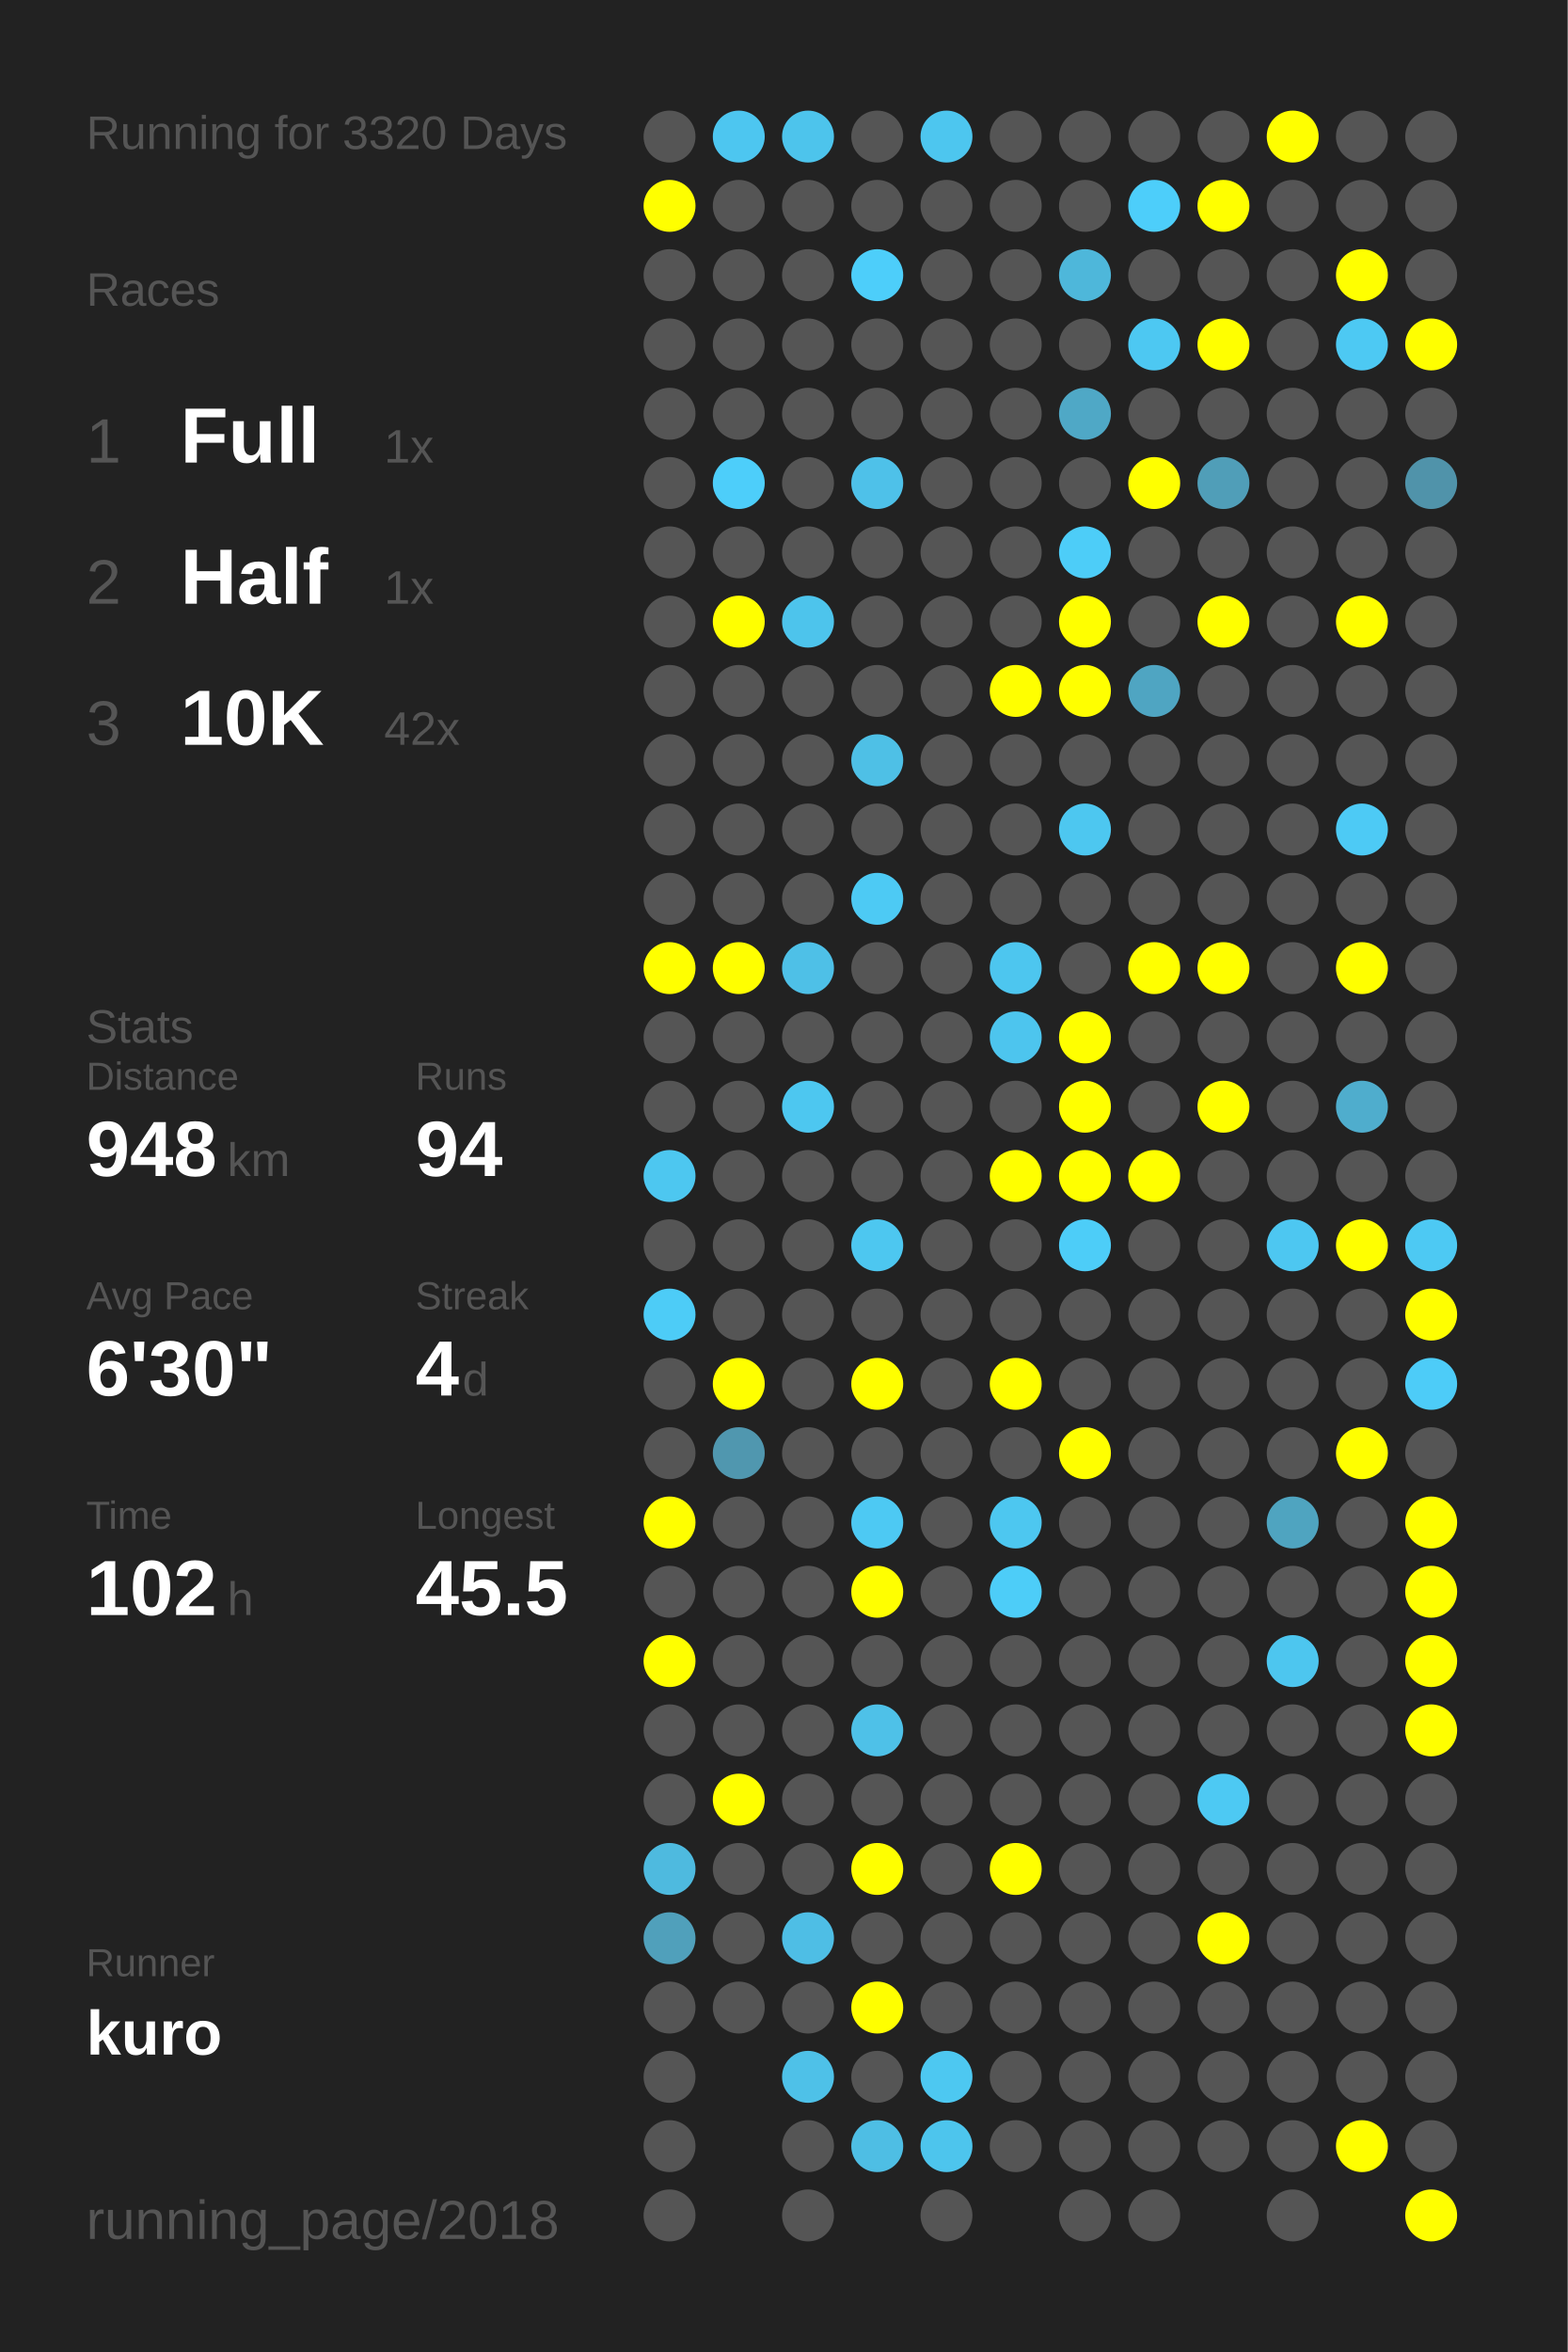
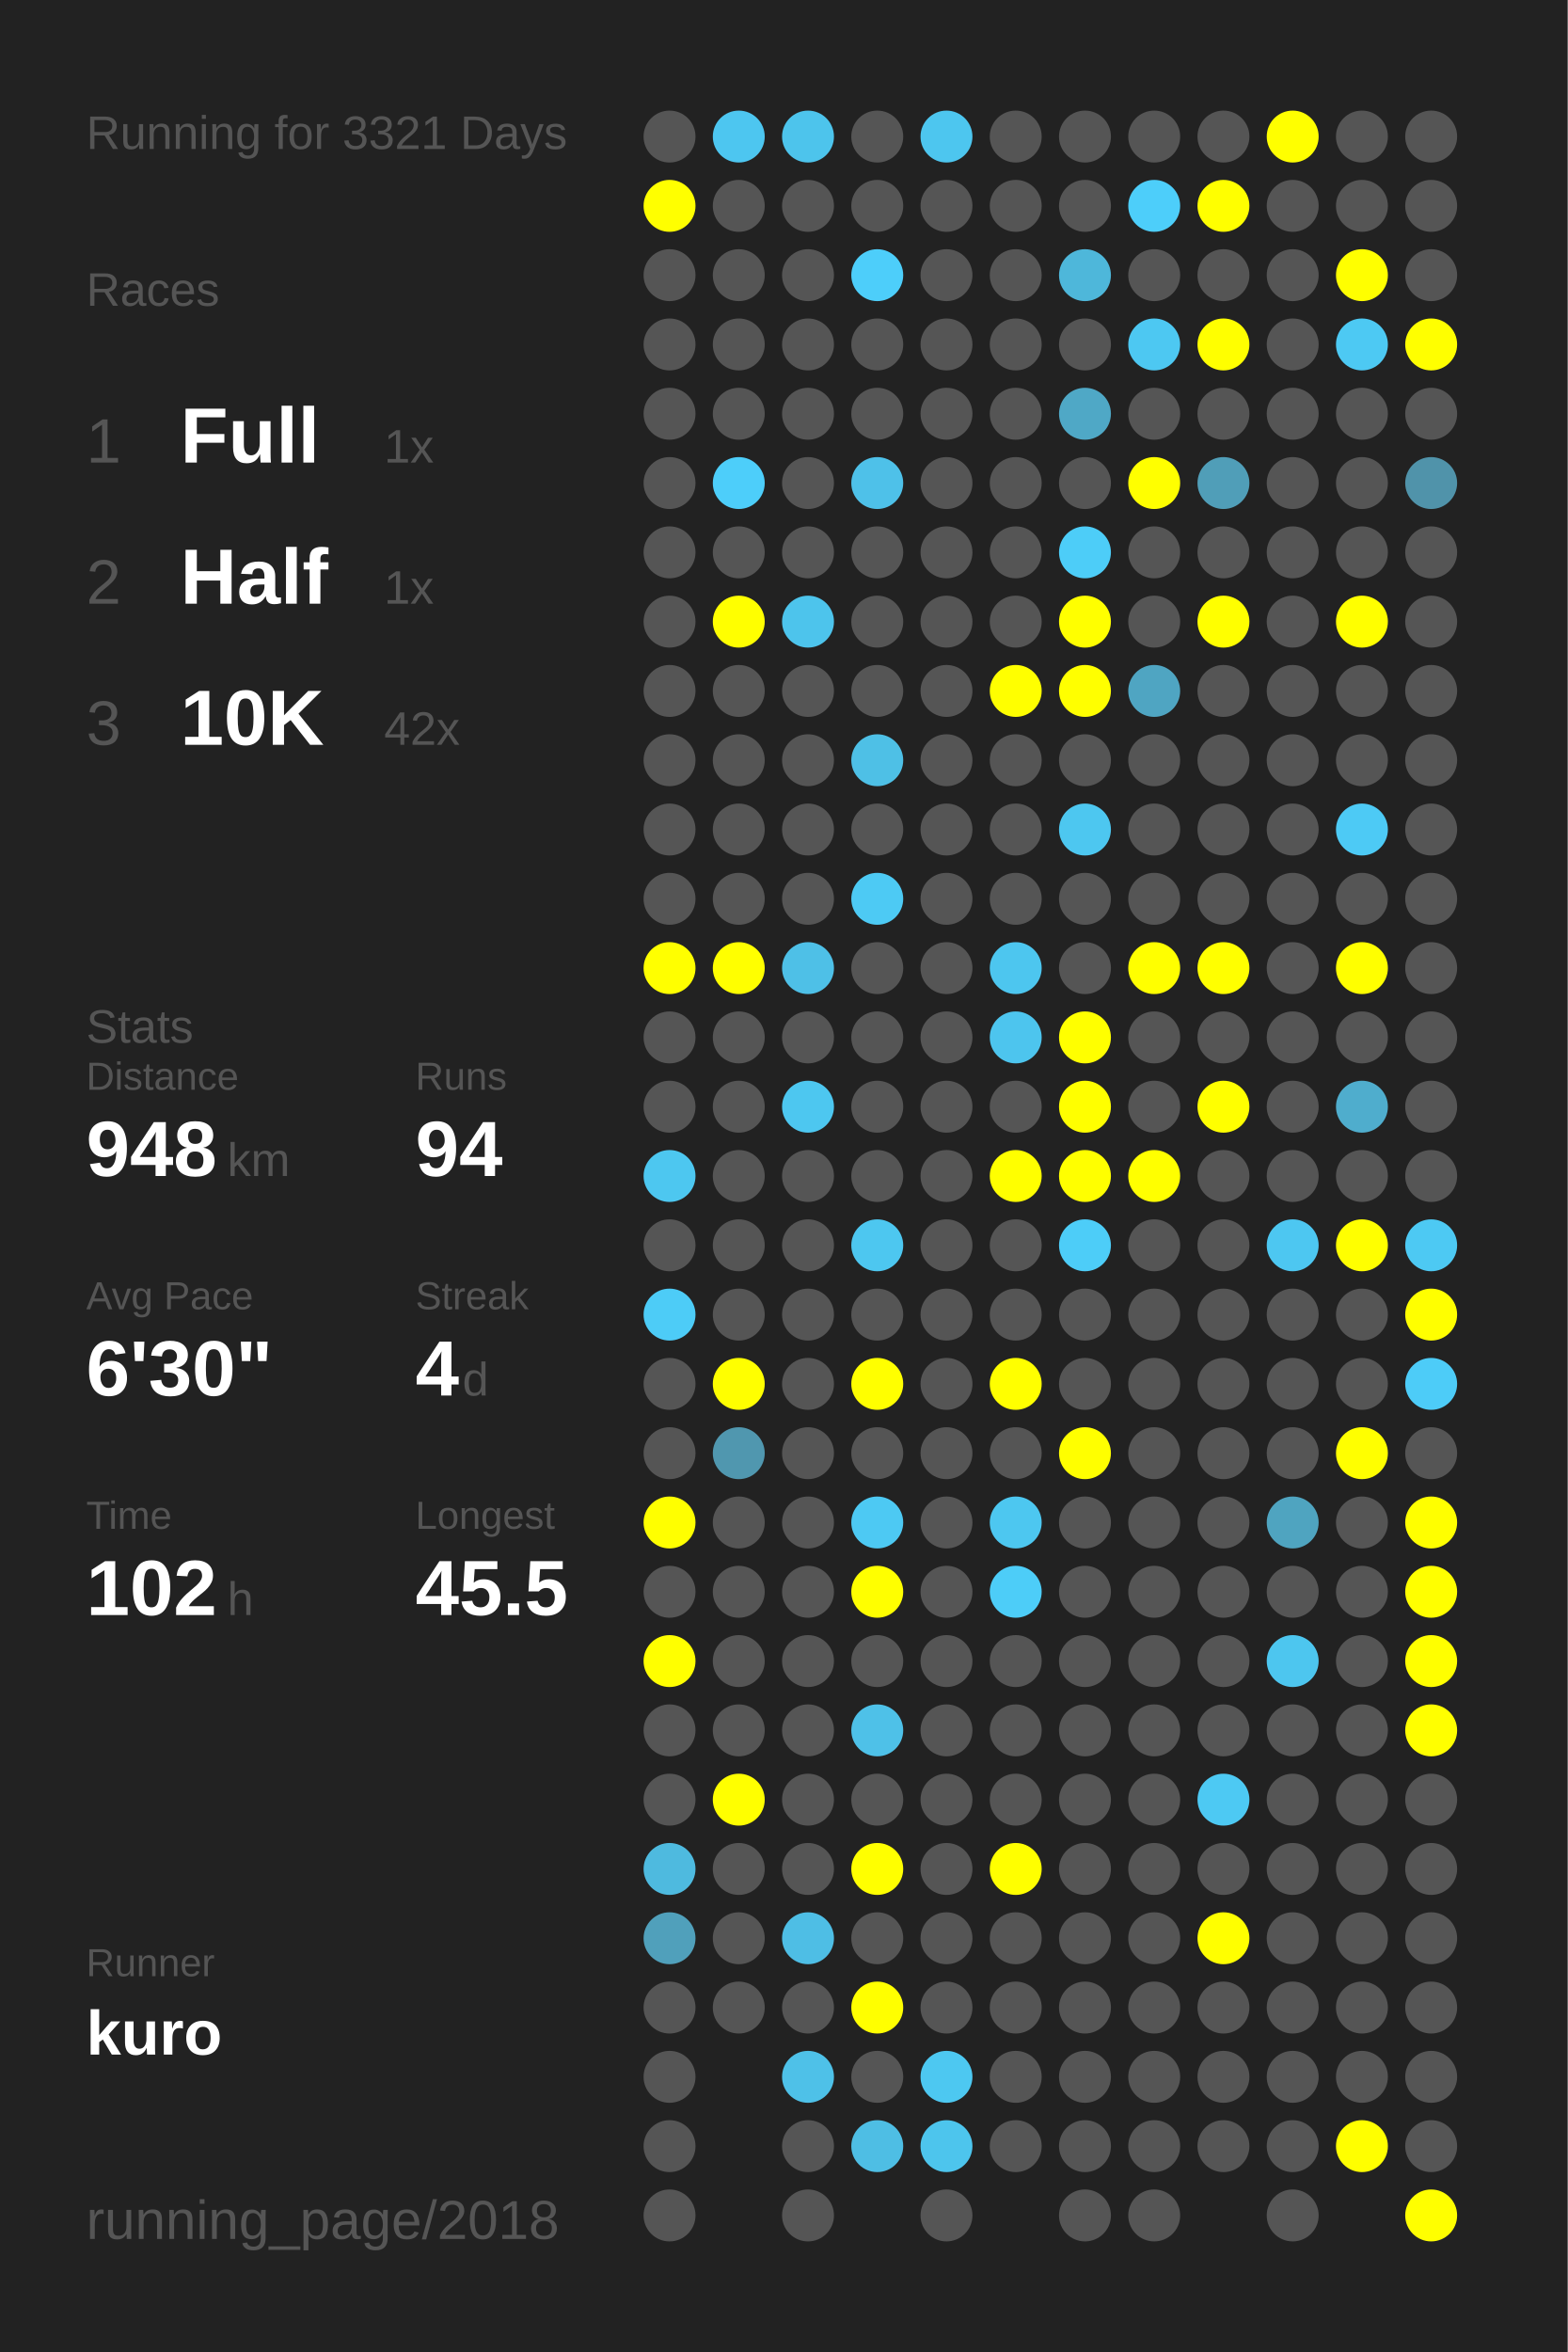
<svg xmlns="http://www.w3.org/2000/svg" baseProfile="full" height="300mm" version="1.1" viewBox="0,0,200,300" width="200mm">
  <defs />
  <rect fill="#222222" height="300" width="200" x="0" y="0" />
-   <text fill="#555555" style="font-size:6px; font-family:Arial;" x="11" y="19">Running for 3320 Days</text>
+   <text fill="#555555" style="font-size:6px; font-family:Arial;" x="11" y="19">Running for 3321 Days</text>
  <text fill="#555555" style="font-size:6px; font-family:Arial;" x="11" y="39">Races</text>
  <text fill="#555555" style="font-size:8px; font-family:Arial;" x="11" y="59">1</text>
  <text fill="#FFFFFF" style="font-size:10px; font-family:Arial; font-weight:bold;" x="23" y="59">Full</text>
  <text fill="#555555" style="font-size:6px; font-family:Arial;" x="49" y="59">1x</text>
  <text fill="#555555" style="font-size:8px; font-family:Arial;" x="11" y="77">2</text>
  <text fill="#FFFFFF" style="font-size:10px; font-family:Arial; font-weight:bold;" x="23" y="77">Half</text>
  <text fill="#555555" style="font-size:6px; font-family:Arial;" x="49" y="77">1x</text>
  <text fill="#555555" style="font-size:8px; font-family:Arial;" x="11" y="95">3</text>
  <text fill="#FFFFFF" style="font-size:10px; font-family:Arial; font-weight:bold;" x="23" y="95">10K</text>
  <text fill="#555555" style="font-size:6px; font-family:Arial;" x="49" y="95">42x</text>
  <text fill="#555555" style="font-size:6px; font-family:Arial;" x="11" y="133">Stats</text>
  <text fill="#555555" style="font-size:5px; font-family:Arial;" x="11" y="139">Distance</text>
  <text fill="#FFFFFF" style="font-size:10px; font-family:Arial; font-weight:bold;" x="11" y="150">948</text>
  <text fill="#555555" style="font-size:6px; font-family:Arial;" x="29" y="150">km</text>
  <text fill="#555555" style="font-size:5px; font-family:Arial;" x="53" y="139">Runs</text>
  <text fill="#FFFFFF" style="font-size:10px; font-family:Arial; font-weight:bold;" x="53" y="150">94</text>
  <text fill="#555555" style="font-size:5px; font-family:Arial;" x="11" y="167">Avg Pace</text>
  <text fill="#FFFFFF" style="font-size:10px; font-family:Arial; font-weight:bold;" x="11" y="178">6'30"</text>
  <text fill="#555555" style="font-size:5px; font-family:Arial;" x="53" y="167">Streak</text>
  <text fill="#FFFFFF" style="font-size:10px; font-family:Arial; font-weight:bold;" x="53" y="178">4</text>
  <text fill="#555555" style="font-size:6px; font-family:Arial;" x="59" y="178">d</text>
  <text fill="#555555" style="font-size:5px; font-family:Arial;" x="11" y="195">Time</text>
  <text fill="#FFFFFF" style="font-size:10px; font-family:Arial; font-weight:bold;" x="11" y="206">102</text>
  <text fill="#555555" style="font-size:6px; font-family:Arial;" x="29" y="206">h</text>
  <text fill="#555555" style="font-size:5px; font-family:Arial;" x="53" y="195">Longest</text>
  <text fill="#FFFFFF" style="font-size:10px; font-family:Arial; font-weight:bold;" x="53" y="206">45.5</text>
  <text fill="#555555" style="font-size:5px; font-family:Arial;" x="11" y="252.065">Runner</text>
  <text fill="#FFFFFF" style="font-size:8px; font-family:Arial; font-weight:bold;" x="11" y="262.065">kuro</text>
  <text fill="#555555" style="font-size:7px; font-family:Arial;" x="11" y="285.581">running_page/2018</text>
  <circle cx="85.417" cy="17.419" fill="#555555" r="3.312" />
  <circle cx="85.417" cy="26.258" fill="#FFFF00" r="3.312" />
  <circle cx="85.417" cy="35.097" fill="#555555" r="3.312" />
  <circle cx="85.417" cy="43.935" fill="#555555" r="3.312" />
  <circle cx="85.417" cy="52.774" fill="#555555" r="3.312" />
  <circle cx="85.417" cy="61.613" fill="#555555" r="3.312" />
  <circle cx="85.417" cy="70.452" fill="#555555" r="3.312" />
  <circle cx="85.417" cy="79.29" fill="#555555" r="3.312" />
  <circle cx="85.417" cy="88.129" fill="#555555" r="3.312" />
  <circle cx="85.417" cy="96.968" fill="#555555" r="3.312" />
  <circle cx="85.417" cy="105.806" fill="#555555" r="3.312" />
  <circle cx="85.417" cy="114.645" fill="#555555" r="3.312" />
  <circle cx="85.417" cy="123.484" fill="#FFFF00" r="3.312" />
  <circle cx="85.417" cy="132.323" fill="#555555" r="3.312" />
  <circle cx="85.417" cy="141.161" fill="#555555" r="3.312" />
  <circle cx="85.417" cy="150" fill="#4dc7f0" r="3.312" />
  <circle cx="85.417" cy="158.839" fill="#555555" r="3.312" />
  <circle cx="85.417" cy="167.677" fill="#4dccf7" r="3.312" />
  <circle cx="85.417" cy="176.516" fill="#555555" r="3.312" />
  <circle cx="85.417" cy="185.355" fill="#555555" r="3.312" />
  <circle cx="85.417" cy="194.194" fill="#FFFF00" r="3.312" />
  <circle cx="85.417" cy="203.032" fill="#555555" r="3.312" />
  <circle cx="85.417" cy="211.871" fill="#FFFF00" r="3.312" />
  <circle cx="85.417" cy="220.71" fill="#555555" r="3.312" />
  <circle cx="85.417" cy="229.548" fill="#555555" r="3.312" />
  <circle cx="85.417" cy="238.387" fill="#4ebadf" r="3.312" />
  <circle cx="85.417" cy="247.226" fill="#50a0bb" r="3.312" />
  <circle cx="85.417" cy="256.065" fill="#555555" r="3.312" />
  <circle cx="85.417" cy="264.903" fill="#555555" r="3.312" />
  <circle cx="85.417" cy="273.742" fill="#555555" r="3.312" />
  <circle cx="85.417" cy="282.581" fill="#555555" r="3.312" />
  <circle cx="94.25" cy="17.419" fill="#4dc6f0" r="3.312" />
  <circle cx="94.25" cy="26.258" fill="#555555" r="3.312" />
  <circle cx="94.25" cy="35.097" fill="#555555" r="3.312" />
  <circle cx="94.25" cy="43.935" fill="#555555" r="3.312" />
  <circle cx="94.25" cy="52.774" fill="#555555" r="3.312" />
  <circle cx="94.25" cy="61.613" fill="#4dcefa" r="3.312" />
  <circle cx="94.25" cy="70.452" fill="#555555" r="3.312" />
  <circle cx="94.25" cy="79.29" fill="#FFFF00" r="3.312" />
  <circle cx="94.25" cy="88.129" fill="#555555" r="3.312" />
  <circle cx="94.25" cy="96.968" fill="#555555" r="3.312" />
  <circle cx="94.25" cy="105.806" fill="#555555" r="3.312" />
  <circle cx="94.25" cy="114.645" fill="#555555" r="3.312" />
  <circle cx="94.25" cy="123.484" fill="#FFFF00" r="3.312" />
  <circle cx="94.25" cy="132.323" fill="#555555" r="3.312" />
  <circle cx="94.25" cy="141.161" fill="#555555" r="3.312" />
  <circle cx="94.25" cy="150" fill="#555555" r="3.312" />
  <circle cx="94.25" cy="158.839" fill="#555555" r="3.312" />
  <circle cx="94.25" cy="167.677" fill="#555555" r="3.312" />
  <circle cx="94.25" cy="176.516" fill="#FFFF00" r="3.312" />
  <circle cx="94.25" cy="185.355" fill="#5097af" r="3.312" />
  <circle cx="94.25" cy="194.194" fill="#555555" r="3.312" />
  <circle cx="94.25" cy="203.032" fill="#555555" r="3.312" />
  <circle cx="94.25" cy="211.871" fill="#555555" r="3.312" />
  <circle cx="94.25" cy="220.71" fill="#555555" r="3.312" />
  <circle cx="94.25" cy="229.548" fill="#FFFF00" r="3.312" />
  <circle cx="94.25" cy="238.387" fill="#555555" r="3.312" />
  <circle cx="94.25" cy="247.226" fill="#555555" r="3.312" />
  <circle cx="94.25" cy="256.065" fill="#555555" r="3.312" />
  <circle cx="103.083" cy="17.419" fill="#4dc4ec" r="3.312" />
  <circle cx="103.083" cy="26.258" fill="#555555" r="3.312" />
  <circle cx="103.083" cy="35.097" fill="#555555" r="3.312" />
  <circle cx="103.083" cy="43.935" fill="#555555" r="3.312" />
  <circle cx="103.083" cy="52.774" fill="#555555" r="3.312" />
  <circle cx="103.083" cy="61.613" fill="#555555" r="3.312" />
  <circle cx="103.083" cy="70.452" fill="#555555" r="3.312" />
  <circle cx="103.083" cy="79.29" fill="#4dc4ec" r="3.312" />
  <circle cx="103.083" cy="88.129" fill="#555555" r="3.312" />
  <circle cx="103.083" cy="96.968" fill="#555555" r="3.312" />
  <circle cx="103.083" cy="105.806" fill="#555555" r="3.312" />
  <circle cx="103.083" cy="114.645" fill="#555555" r="3.312" />
  <circle cx="103.083" cy="123.484" fill="#4ec0e7" r="3.312" />
  <circle cx="103.083" cy="132.323" fill="#555555" r="3.312" />
  <circle cx="103.083" cy="141.161" fill="#4dc7f0" r="3.312" />
  <circle cx="103.083" cy="150" fill="#555555" r="3.312" />
  <circle cx="103.083" cy="158.839" fill="#555555" r="3.312" />
  <circle cx="103.083" cy="167.677" fill="#555555" r="3.312" />
  <circle cx="103.083" cy="176.516" fill="#555555" r="3.312" />
  <circle cx="103.083" cy="185.355" fill="#555555" r="3.312" />
  <circle cx="103.083" cy="194.194" fill="#555555" r="3.312" />
  <circle cx="103.083" cy="203.032" fill="#555555" r="3.312" />
  <circle cx="103.083" cy="211.871" fill="#555555" r="3.312" />
  <circle cx="103.083" cy="220.71" fill="#555555" r="3.312" />
  <circle cx="103.083" cy="229.548" fill="#555555" r="3.312" />
  <circle cx="103.083" cy="238.387" fill="#555555" r="3.312" />
  <circle cx="103.083" cy="247.226" fill="#4ebee5" r="3.312" />
  <circle cx="103.083" cy="256.065" fill="#555555" r="3.312" />
  <circle cx="103.083" cy="264.903" fill="#4ec1e8" r="3.312" />
  <circle cx="103.083" cy="273.742" fill="#555555" r="3.312" />
  <circle cx="103.083" cy="282.581" fill="#555555" r="3.312" />
  <circle cx="111.917" cy="17.419" fill="#555555" r="3.312" />
  <circle cx="111.917" cy="26.258" fill="#555555" r="3.312" />
  <circle cx="111.917" cy="35.097" fill="#4dcefa" r="3.312" />
  <circle cx="111.917" cy="43.935" fill="#555555" r="3.312" />
  <circle cx="111.917" cy="52.774" fill="#555555" r="3.312" />
  <circle cx="111.917" cy="61.613" fill="#4ec1e9" r="3.312" />
  <circle cx="111.917" cy="70.452" fill="#555555" r="3.312" />
  <circle cx="111.917" cy="79.29" fill="#555555" r="3.312" />
  <circle cx="111.917" cy="88.129" fill="#555555" r="3.312" />
  <circle cx="111.917" cy="96.968" fill="#4ec0e6" r="3.312" />
  <circle cx="111.917" cy="105.806" fill="#555555" r="3.312" />
  <circle cx="111.917" cy="114.645" fill="#4dcaf4" r="3.312" />
  <circle cx="111.917" cy="123.484" fill="#555555" r="3.312" />
  <circle cx="111.917" cy="132.323" fill="#555555" r="3.312" />
  <circle cx="111.917" cy="141.161" fill="#555555" r="3.312" />
  <circle cx="111.917" cy="150" fill="#555555" r="3.312" />
  <circle cx="111.917" cy="158.839" fill="#4dc7f0" r="3.312" />
  <circle cx="111.917" cy="167.677" fill="#555555" r="3.312" />
  <circle cx="111.917" cy="176.516" fill="#FFFF00" r="3.312" />
  <circle cx="111.917" cy="185.355" fill="#555555" r="3.312" />
  <circle cx="111.917" cy="194.194" fill="#4dc9f3" r="3.312" />
  <circle cx="111.917" cy="203.032" fill="#FFFF00" r="3.312" />
  <circle cx="111.917" cy="211.871" fill="#555555" r="3.312" />
  <circle cx="111.917" cy="220.71" fill="#4ec1e8" r="3.312" />
  <circle cx="111.917" cy="229.548" fill="#555555" r="3.312" />
  <circle cx="111.917" cy="238.387" fill="#FFFF00" r="3.312" />
  <circle cx="111.917" cy="247.226" fill="#555555" r="3.312" />
  <circle cx="111.917" cy="256.065" fill="#FFFF00" r="3.312" />
  <circle cx="111.917" cy="264.903" fill="#555555" r="3.312" />
  <circle cx="111.917" cy="273.742" fill="#4ebee4" r="3.312" />
  <circle cx="120.75" cy="17.419" fill="#4dc6ef" r="3.312" />
  <circle cx="120.75" cy="26.258" fill="#555555" r="3.312" />
  <circle cx="120.75" cy="35.097" fill="#555555" r="3.312" />
  <circle cx="120.75" cy="43.935" fill="#555555" r="3.312" />
  <circle cx="120.75" cy="52.774" fill="#555555" r="3.312" />
  <circle cx="120.75" cy="61.613" fill="#555555" r="3.312" />
  <circle cx="120.75" cy="70.452" fill="#555555" r="3.312" />
  <circle cx="120.75" cy="79.29" fill="#555555" r="3.312" />
  <circle cx="120.75" cy="88.129" fill="#555555" r="3.312" />
  <circle cx="120.75" cy="96.968" fill="#555555" r="3.312" />
  <circle cx="120.75" cy="105.806" fill="#555555" r="3.312" />
  <circle cx="120.75" cy="114.645" fill="#555555" r="3.312" />
  <circle cx="120.75" cy="123.484" fill="#555555" r="3.312" />
  <circle cx="120.75" cy="132.323" fill="#555555" r="3.312" />
  <circle cx="120.75" cy="141.161" fill="#555555" r="3.312" />
  <circle cx="120.75" cy="150" fill="#555555" r="3.312" />
  <circle cx="120.75" cy="158.839" fill="#555555" r="3.312" />
  <circle cx="120.75" cy="167.677" fill="#555555" r="3.312" />
  <circle cx="120.75" cy="176.516" fill="#555555" r="3.312" />
  <circle cx="120.75" cy="185.355" fill="#555555" r="3.312" />
  <circle cx="120.75" cy="194.194" fill="#555555" r="3.312" />
  <circle cx="120.75" cy="203.032" fill="#555555" r="3.312" />
  <circle cx="120.75" cy="211.871" fill="#555555" r="3.312" />
  <circle cx="120.75" cy="220.71" fill="#555555" r="3.312" />
  <circle cx="120.75" cy="229.548" fill="#555555" r="3.312" />
  <circle cx="120.75" cy="238.387" fill="#555555" r="3.312" />
  <circle cx="120.75" cy="247.226" fill="#555555" r="3.312" />
  <circle cx="120.75" cy="256.065" fill="#555555" r="3.312" />
  <circle cx="120.75" cy="264.903" fill="#4dc8f1" r="3.312" />
  <circle cx="120.75" cy="273.742" fill="#4dc5ed" r="3.312" />
  <circle cx="120.75" cy="282.581" fill="#555555" r="3.312" />
  <circle cx="129.583" cy="17.419" fill="#555555" r="3.312" />
  <circle cx="129.583" cy="26.258" fill="#555555" r="3.312" />
  <circle cx="129.583" cy="35.097" fill="#555555" r="3.312" />
  <circle cx="129.583" cy="43.935" fill="#555555" r="3.312" />
  <circle cx="129.583" cy="52.774" fill="#555555" r="3.312" />
  <circle cx="129.583" cy="61.613" fill="#555555" r="3.312" />
  <circle cx="129.583" cy="70.452" fill="#555555" r="3.312" />
  <circle cx="129.583" cy="79.29" fill="#555555" r="3.312" />
  <circle cx="129.583" cy="88.129" fill="#FFFF00" r="3.312" />
  <circle cx="129.583" cy="96.968" fill="#555555" r="3.312" />
  <circle cx="129.583" cy="105.806" fill="#555555" r="3.312" />
  <circle cx="129.583" cy="114.645" fill="#555555" r="3.312" />
  <circle cx="129.583" cy="123.484" fill="#4dc6ef" r="3.312" />
  <circle cx="129.583" cy="132.323" fill="#4dc5ee" r="3.312" />
  <circle cx="129.583" cy="141.161" fill="#555555" r="3.312" />
  <circle cx="129.583" cy="150" fill="#FFFF00" r="3.312" />
  <circle cx="129.583" cy="158.839" fill="#555555" r="3.312" />
  <circle cx="129.583" cy="167.677" fill="#555555" r="3.312" />
  <circle cx="129.583" cy="176.516" fill="#FFFF00" r="3.312" />
  <circle cx="129.583" cy="185.355" fill="#555555" r="3.312" />
  <circle cx="129.583" cy="194.194" fill="#4dc7f0" r="3.312" />
  <circle cx="129.583" cy="203.032" fill="#4dcdf8" r="3.312" />
  <circle cx="129.583" cy="211.871" fill="#555555" r="3.312" />
  <circle cx="129.583" cy="220.71" fill="#555555" r="3.312" />
  <circle cx="129.583" cy="229.548" fill="#555555" r="3.312" />
  <circle cx="129.583" cy="238.387" fill="#FFFF00" r="3.312" />
  <circle cx="129.583" cy="247.226" fill="#555555" r="3.312" />
  <circle cx="129.583" cy="256.065" fill="#555555" r="3.312" />
  <circle cx="129.583" cy="264.903" fill="#555555" r="3.312" />
  <circle cx="129.583" cy="273.742" fill="#555555" r="3.312" />
  <circle cx="138.417" cy="17.419" fill="#555555" r="3.312" />
  <circle cx="138.417" cy="26.258" fill="#555555" r="3.312" />
  <circle cx="138.417" cy="35.097" fill="#4eb7da" r="3.312" />
  <circle cx="138.417" cy="43.935" fill="#555555" r="3.312" />
  <circle cx="138.417" cy="52.774" fill="#4fa8c6" r="3.312" />
  <circle cx="138.417" cy="61.613" fill="#555555" r="3.312" />
  <circle cx="138.417" cy="70.452" fill="#4dcdf8" r="3.312" />
  <circle cx="138.417" cy="79.29" fill="#FFFF00" r="3.312" />
  <circle cx="138.417" cy="88.129" fill="#FFFF00" r="3.312" />
  <circle cx="138.417" cy="96.968" fill="#555555" r="3.312" />
  <circle cx="138.417" cy="105.806" fill="#4dc7f0" r="3.312" />
  <circle cx="138.417" cy="114.645" fill="#555555" r="3.312" />
  <circle cx="138.417" cy="123.484" fill="#555555" r="3.312" />
  <circle cx="138.417" cy="132.323" fill="#FFFF00" r="3.312" />
  <circle cx="138.417" cy="141.161" fill="#FFFF00" r="3.312" />
  <circle cx="138.417" cy="150" fill="#FFFF00" r="3.312" />
  <circle cx="138.417" cy="158.839" fill="#4dcdf8" r="3.312" />
  <circle cx="138.417" cy="167.677" fill="#555555" r="3.312" />
  <circle cx="138.417" cy="176.516" fill="#555555" r="3.312" />
  <circle cx="138.417" cy="185.355" fill="#FFFF00" r="3.312" />
  <circle cx="138.417" cy="194.194" fill="#555555" r="3.312" />
  <circle cx="138.417" cy="203.032" fill="#555555" r="3.312" />
  <circle cx="138.417" cy="211.871" fill="#555555" r="3.312" />
  <circle cx="138.417" cy="220.71" fill="#555555" r="3.312" />
  <circle cx="138.417" cy="229.548" fill="#555555" r="3.312" />
  <circle cx="138.417" cy="238.387" fill="#555555" r="3.312" />
  <circle cx="138.417" cy="247.226" fill="#555555" r="3.312" />
  <circle cx="138.417" cy="256.065" fill="#555555" r="3.312" />
  <circle cx="138.417" cy="264.903" fill="#555555" r="3.312" />
  <circle cx="138.417" cy="273.742" fill="#555555" r="3.312" />
  <circle cx="138.417" cy="282.581" fill="#555555" r="3.312" />
  <circle cx="147.25" cy="17.419" fill="#555555" r="3.312" />
  <circle cx="147.25" cy="26.258" fill="#4dcefa" r="3.312" />
  <circle cx="147.25" cy="35.097" fill="#555555" r="3.312" />
  <circle cx="147.25" cy="43.935" fill="#4dc8f2" r="3.312" />
  <circle cx="147.25" cy="52.774" fill="#555555" r="3.312" />
  <circle cx="147.25" cy="61.613" fill="#FFFF00" r="3.312" />
  <circle cx="147.25" cy="70.452" fill="#555555" r="3.312" />
  <circle cx="147.25" cy="79.29" fill="#555555" r="3.312" />
  <circle cx="147.25" cy="88.129" fill="#4fa5c2" r="3.312" />
  <circle cx="147.25" cy="96.968" fill="#555555" r="3.312" />
  <circle cx="147.25" cy="105.806" fill="#555555" r="3.312" />
  <circle cx="147.25" cy="114.645" fill="#555555" r="3.312" />
  <circle cx="147.25" cy="123.484" fill="#FFFF00" r="3.312" />
  <circle cx="147.25" cy="132.323" fill="#555555" r="3.312" />
  <circle cx="147.25" cy="141.161" fill="#555555" r="3.312" />
  <circle cx="147.25" cy="150" fill="#FFFF00" r="3.312" />
  <circle cx="147.25" cy="158.839" fill="#555555" r="3.312" />
  <circle cx="147.25" cy="167.677" fill="#555555" r="3.312" />
  <circle cx="147.25" cy="176.516" fill="#555555" r="3.312" />
  <circle cx="147.25" cy="185.355" fill="#555555" r="3.312" />
  <circle cx="147.25" cy="194.194" fill="#555555" r="3.312" />
  <circle cx="147.25" cy="203.032" fill="#555555" r="3.312" />
  <circle cx="147.25" cy="211.871" fill="#555555" r="3.312" />
  <circle cx="147.25" cy="220.71" fill="#555555" r="3.312" />
  <circle cx="147.25" cy="229.548" fill="#555555" r="3.312" />
  <circle cx="147.25" cy="238.387" fill="#555555" r="3.312" />
  <circle cx="147.25" cy="247.226" fill="#555555" r="3.312" />
  <circle cx="147.25" cy="256.065" fill="#555555" r="3.312" />
  <circle cx="147.25" cy="264.903" fill="#555555" r="3.312" />
  <circle cx="147.25" cy="273.742" fill="#555555" r="3.312" />
  <circle cx="147.25" cy="282.581" fill="#555555" r="3.312" />
  <circle cx="156.083" cy="17.419" fill="#555555" r="3.312" />
  <circle cx="156.083" cy="26.258" fill="#FFFF00" r="3.312" />
  <circle cx="156.083" cy="35.097" fill="#555555" r="3.312" />
  <circle cx="156.083" cy="43.935" fill="#FFFF00" r="3.312" />
  <circle cx="156.083" cy="52.774" fill="#555555" r="3.312" />
  <circle cx="156.083" cy="61.613" fill="#509eb8" r="3.312" />
  <circle cx="156.083" cy="70.452" fill="#555555" r="3.312" />
  <circle cx="156.083" cy="79.29" fill="#FFFF00" r="3.312" />
  <circle cx="156.083" cy="88.129" fill="#555555" r="3.312" />
  <circle cx="156.083" cy="96.968" fill="#555555" r="3.312" />
  <circle cx="156.083" cy="105.806" fill="#555555" r="3.312" />
  <circle cx="156.083" cy="114.645" fill="#555555" r="3.312" />
  <circle cx="156.083" cy="123.484" fill="#FFFF00" r="3.312" />
  <circle cx="156.083" cy="132.323" fill="#555555" r="3.312" />
  <circle cx="156.083" cy="141.161" fill="#FFFF00" r="3.312" />
  <circle cx="156.083" cy="150" fill="#555555" r="3.312" />
  <circle cx="156.083" cy="158.839" fill="#555555" r="3.312" />
  <circle cx="156.083" cy="167.677" fill="#555555" r="3.312" />
  <circle cx="156.083" cy="176.516" fill="#555555" r="3.312" />
  <circle cx="156.083" cy="185.355" fill="#555555" r="3.312" />
  <circle cx="156.083" cy="194.194" fill="#555555" r="3.312" />
  <circle cx="156.083" cy="203.032" fill="#555555" r="3.312" />
  <circle cx="156.083" cy="211.871" fill="#555555" r="3.312" />
  <circle cx="156.083" cy="220.71" fill="#555555" r="3.312" />
  <circle cx="156.083" cy="229.548" fill="#4dc9f3" r="3.312" />
  <circle cx="156.083" cy="238.387" fill="#555555" r="3.312" />
  <circle cx="156.083" cy="247.226" fill="#FFFF00" r="3.312" />
  <circle cx="156.083" cy="256.065" fill="#555555" r="3.312" />
  <circle cx="156.083" cy="264.903" fill="#555555" r="3.312" />
  <circle cx="156.083" cy="273.742" fill="#555555" r="3.312" />
  <circle cx="164.917" cy="17.419" fill="#FFFF00" r="3.312" />
  <circle cx="164.917" cy="26.258" fill="#555555" r="3.312" />
  <circle cx="164.917" cy="35.097" fill="#555555" r="3.312" />
  <circle cx="164.917" cy="43.935" fill="#555555" r="3.312" />
  <circle cx="164.917" cy="52.774" fill="#555555" r="3.312" />
  <circle cx="164.917" cy="61.613" fill="#555555" r="3.312" />
  <circle cx="164.917" cy="70.452" fill="#555555" r="3.312" />
  <circle cx="164.917" cy="79.29" fill="#555555" r="3.312" />
  <circle cx="164.917" cy="88.129" fill="#555555" r="3.312" />
  <circle cx="164.917" cy="96.968" fill="#555555" r="3.312" />
  <circle cx="164.917" cy="105.806" fill="#555555" r="3.312" />
  <circle cx="164.917" cy="114.645" fill="#555555" r="3.312" />
  <circle cx="164.917" cy="123.484" fill="#555555" r="3.312" />
  <circle cx="164.917" cy="132.323" fill="#555555" r="3.312" />
  <circle cx="164.917" cy="141.161" fill="#555555" r="3.312" />
  <circle cx="164.917" cy="150" fill="#555555" r="3.312" />
  <circle cx="164.917" cy="158.839" fill="#4dc7f1" r="3.312" />
  <circle cx="164.917" cy="167.677" fill="#555555" r="3.312" />
  <circle cx="164.917" cy="176.516" fill="#555555" r="3.312" />
  <circle cx="164.917" cy="185.355" fill="#555555" r="3.312" />
  <circle cx="164.917" cy="194.194" fill="#4fa4c0" r="3.312" />
  <circle cx="164.917" cy="203.032" fill="#555555" r="3.312" />
  <circle cx="164.917" cy="211.871" fill="#4dc6ef" r="3.312" />
  <circle cx="164.917" cy="220.71" fill="#555555" r="3.312" />
  <circle cx="164.917" cy="229.548" fill="#555555" r="3.312" />
  <circle cx="164.917" cy="238.387" fill="#555555" r="3.312" />
  <circle cx="164.917" cy="247.226" fill="#555555" r="3.312" />
  <circle cx="164.917" cy="256.065" fill="#555555" r="3.312" />
  <circle cx="164.917" cy="264.903" fill="#555555" r="3.312" />
  <circle cx="164.917" cy="273.742" fill="#555555" r="3.312" />
  <circle cx="164.917" cy="282.581" fill="#555555" r="3.312" />
  <circle cx="173.75" cy="17.419" fill="#555555" r="3.312" />
  <circle cx="173.75" cy="26.258" fill="#555555" r="3.312" />
  <circle cx="173.75" cy="35.097" fill="#FFFF00" r="3.312" />
  <circle cx="173.75" cy="43.935" fill="#4dc9f3" r="3.312" />
  <circle cx="173.75" cy="52.774" fill="#555555" r="3.312" />
  <circle cx="173.75" cy="61.613" fill="#555555" r="3.312" />
  <circle cx="173.75" cy="70.452" fill="#555555" r="3.312" />
  <circle cx="173.75" cy="79.29" fill="#FFFF00" r="3.312" />
  <circle cx="173.75" cy="88.129" fill="#555555" r="3.312" />
  <circle cx="173.75" cy="96.968" fill="#555555" r="3.312" />
  <circle cx="173.75" cy="105.806" fill="#4dcaf5" r="3.312" />
  <circle cx="173.75" cy="114.645" fill="#555555" r="3.312" />
  <circle cx="173.75" cy="123.484" fill="#FFFF00" r="3.312" />
  <circle cx="173.75" cy="132.323" fill="#555555" r="3.312" />
  <circle cx="173.75" cy="141.161" fill="#4fadcd" r="3.312" />
  <circle cx="173.75" cy="150" fill="#555555" r="3.312" />
  <circle cx="173.75" cy="158.839" fill="#FFFF00" r="3.312" />
  <circle cx="173.75" cy="167.677" fill="#555555" r="3.312" />
  <circle cx="173.75" cy="176.516" fill="#555555" r="3.312" />
  <circle cx="173.75" cy="185.355" fill="#FFFF00" r="3.312" />
  <circle cx="173.75" cy="194.194" fill="#555555" r="3.312" />
  <circle cx="173.75" cy="203.032" fill="#555555" r="3.312" />
  <circle cx="173.75" cy="211.871" fill="#555555" r="3.312" />
  <circle cx="173.75" cy="220.71" fill="#555555" r="3.312" />
  <circle cx="173.75" cy="229.548" fill="#555555" r="3.312" />
  <circle cx="173.75" cy="238.387" fill="#555555" r="3.312" />
  <circle cx="173.75" cy="247.226" fill="#555555" r="3.312" />
  <circle cx="173.75" cy="256.065" fill="#555555" r="3.312" />
  <circle cx="173.75" cy="264.903" fill="#555555" r="3.312" />
  <circle cx="173.75" cy="273.742" fill="#FFFF00" r="3.312" />
  <circle cx="182.583" cy="17.419" fill="#555555" r="3.312" />
  <circle cx="182.583" cy="26.258" fill="#555555" r="3.312" />
  <circle cx="182.583" cy="35.097" fill="#555555" r="3.312" />
  <circle cx="182.583" cy="43.935" fill="#FFFF00" r="3.312" />
  <circle cx="182.583" cy="52.774" fill="#555555" r="3.312" />
  <circle cx="182.583" cy="61.613" fill="#5093aa" r="3.312" />
  <circle cx="182.583" cy="70.452" fill="#555555" r="3.312" />
  <circle cx="182.583" cy="79.29" fill="#555555" r="3.312" />
  <circle cx="182.583" cy="88.129" fill="#555555" r="3.312" />
  <circle cx="182.583" cy="96.968" fill="#555555" r="3.312" />
  <circle cx="182.583" cy="105.806" fill="#555555" r="3.312" />
  <circle cx="182.583" cy="114.645" fill="#555555" r="3.312" />
  <circle cx="182.583" cy="123.484" fill="#555555" r="3.312" />
  <circle cx="182.583" cy="132.323" fill="#555555" r="3.312" />
  <circle cx="182.583" cy="141.161" fill="#555555" r="3.312" />
  <circle cx="182.583" cy="150" fill="#555555" r="3.312" />
  <circle cx="182.583" cy="158.839" fill="#4dc9f3" r="3.312" />
  <circle cx="182.583" cy="167.677" fill="#FFFF00" r="3.312" />
  <circle cx="182.583" cy="176.516" fill="#4dccf8" r="3.312" />
  <circle cx="182.583" cy="185.355" fill="#555555" r="3.312" />
  <circle cx="182.583" cy="194.194" fill="#FFFF00" r="3.312" />
  <circle cx="182.583" cy="203.032" fill="#FFFF00" r="3.312" />
  <circle cx="182.583" cy="211.871" fill="#FFFF00" r="3.312" />
  <circle cx="182.583" cy="220.71" fill="#FFFF00" r="3.312" />
  <circle cx="182.583" cy="229.548" fill="#555555" r="3.312" />
  <circle cx="182.583" cy="238.387" fill="#555555" r="3.312" />
  <circle cx="182.583" cy="247.226" fill="#555555" r="3.312" />
  <circle cx="182.583" cy="256.065" fill="#555555" r="3.312" />
  <circle cx="182.583" cy="264.903" fill="#555555" r="3.312" />
  <circle cx="182.583" cy="273.742" fill="#555555" r="3.312" />
  <circle cx="182.583" cy="282.581" fill="#FFFF00" r="3.312" />
</svg>
